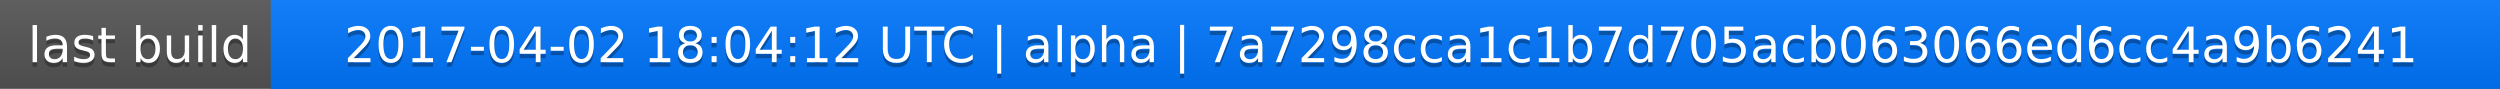
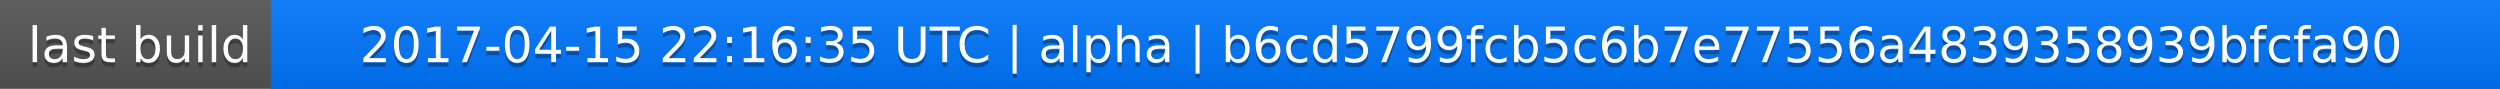
<svg xmlns="http://www.w3.org/2000/svg" width="563" height="20">
  <linearGradient id="a" x2="0" y2="100%">
    <stop offset="0" stop-color="#bbb" stop-opacity=".1" />
    <stop offset="1" stop-opacity=".1" />
  </linearGradient>
  <rect rx="0" width="563" height="20" fill="#555" />
  <rect rx="0" x="61" width="502" height="20" fill="#07f" />
  <path fill="#07f" d="M61 0h4v20h-4z" />
  <rect rx="0" width="563" height="20" fill="url(#a)" />
  <g fill="#fff" text-anchor="middle" font-family="DejaVu Sans,Verdana,Geneva,sans-serif" font-size="11">
    <text x="31.5" y="15" fill="#010101" fill-opacity=".3">last build</text>
    <text x="31.5" y="14">last build</text>
-     <text x="311" y="15" fill="#010101" fill-opacity=".3">2017-04-02 18:04:12 UTC | alpha | 7a7298cca1c1b7d705acb063066ed6cc4a9b6241</text>
-     <text x="311" y="14">2017-04-02 18:04:12 UTC | alpha | 7a7298cca1c1b7d705acb063066ed6cc4a9b6241</text>
+     <text x="311" y="15" fill="#010101" fill-opacity=".3">2017-04-15 22:16:35 UTC | alpha | b6cd5799fcb5c6b7e77556a4839358939bfcfa90</text>
+     <text x="311" y="14">2017-04-15 22:16:35 UTC | alpha | b6cd5799fcb5c6b7e77556a4839358939bfcfa90</text>
  </g>
</svg>
